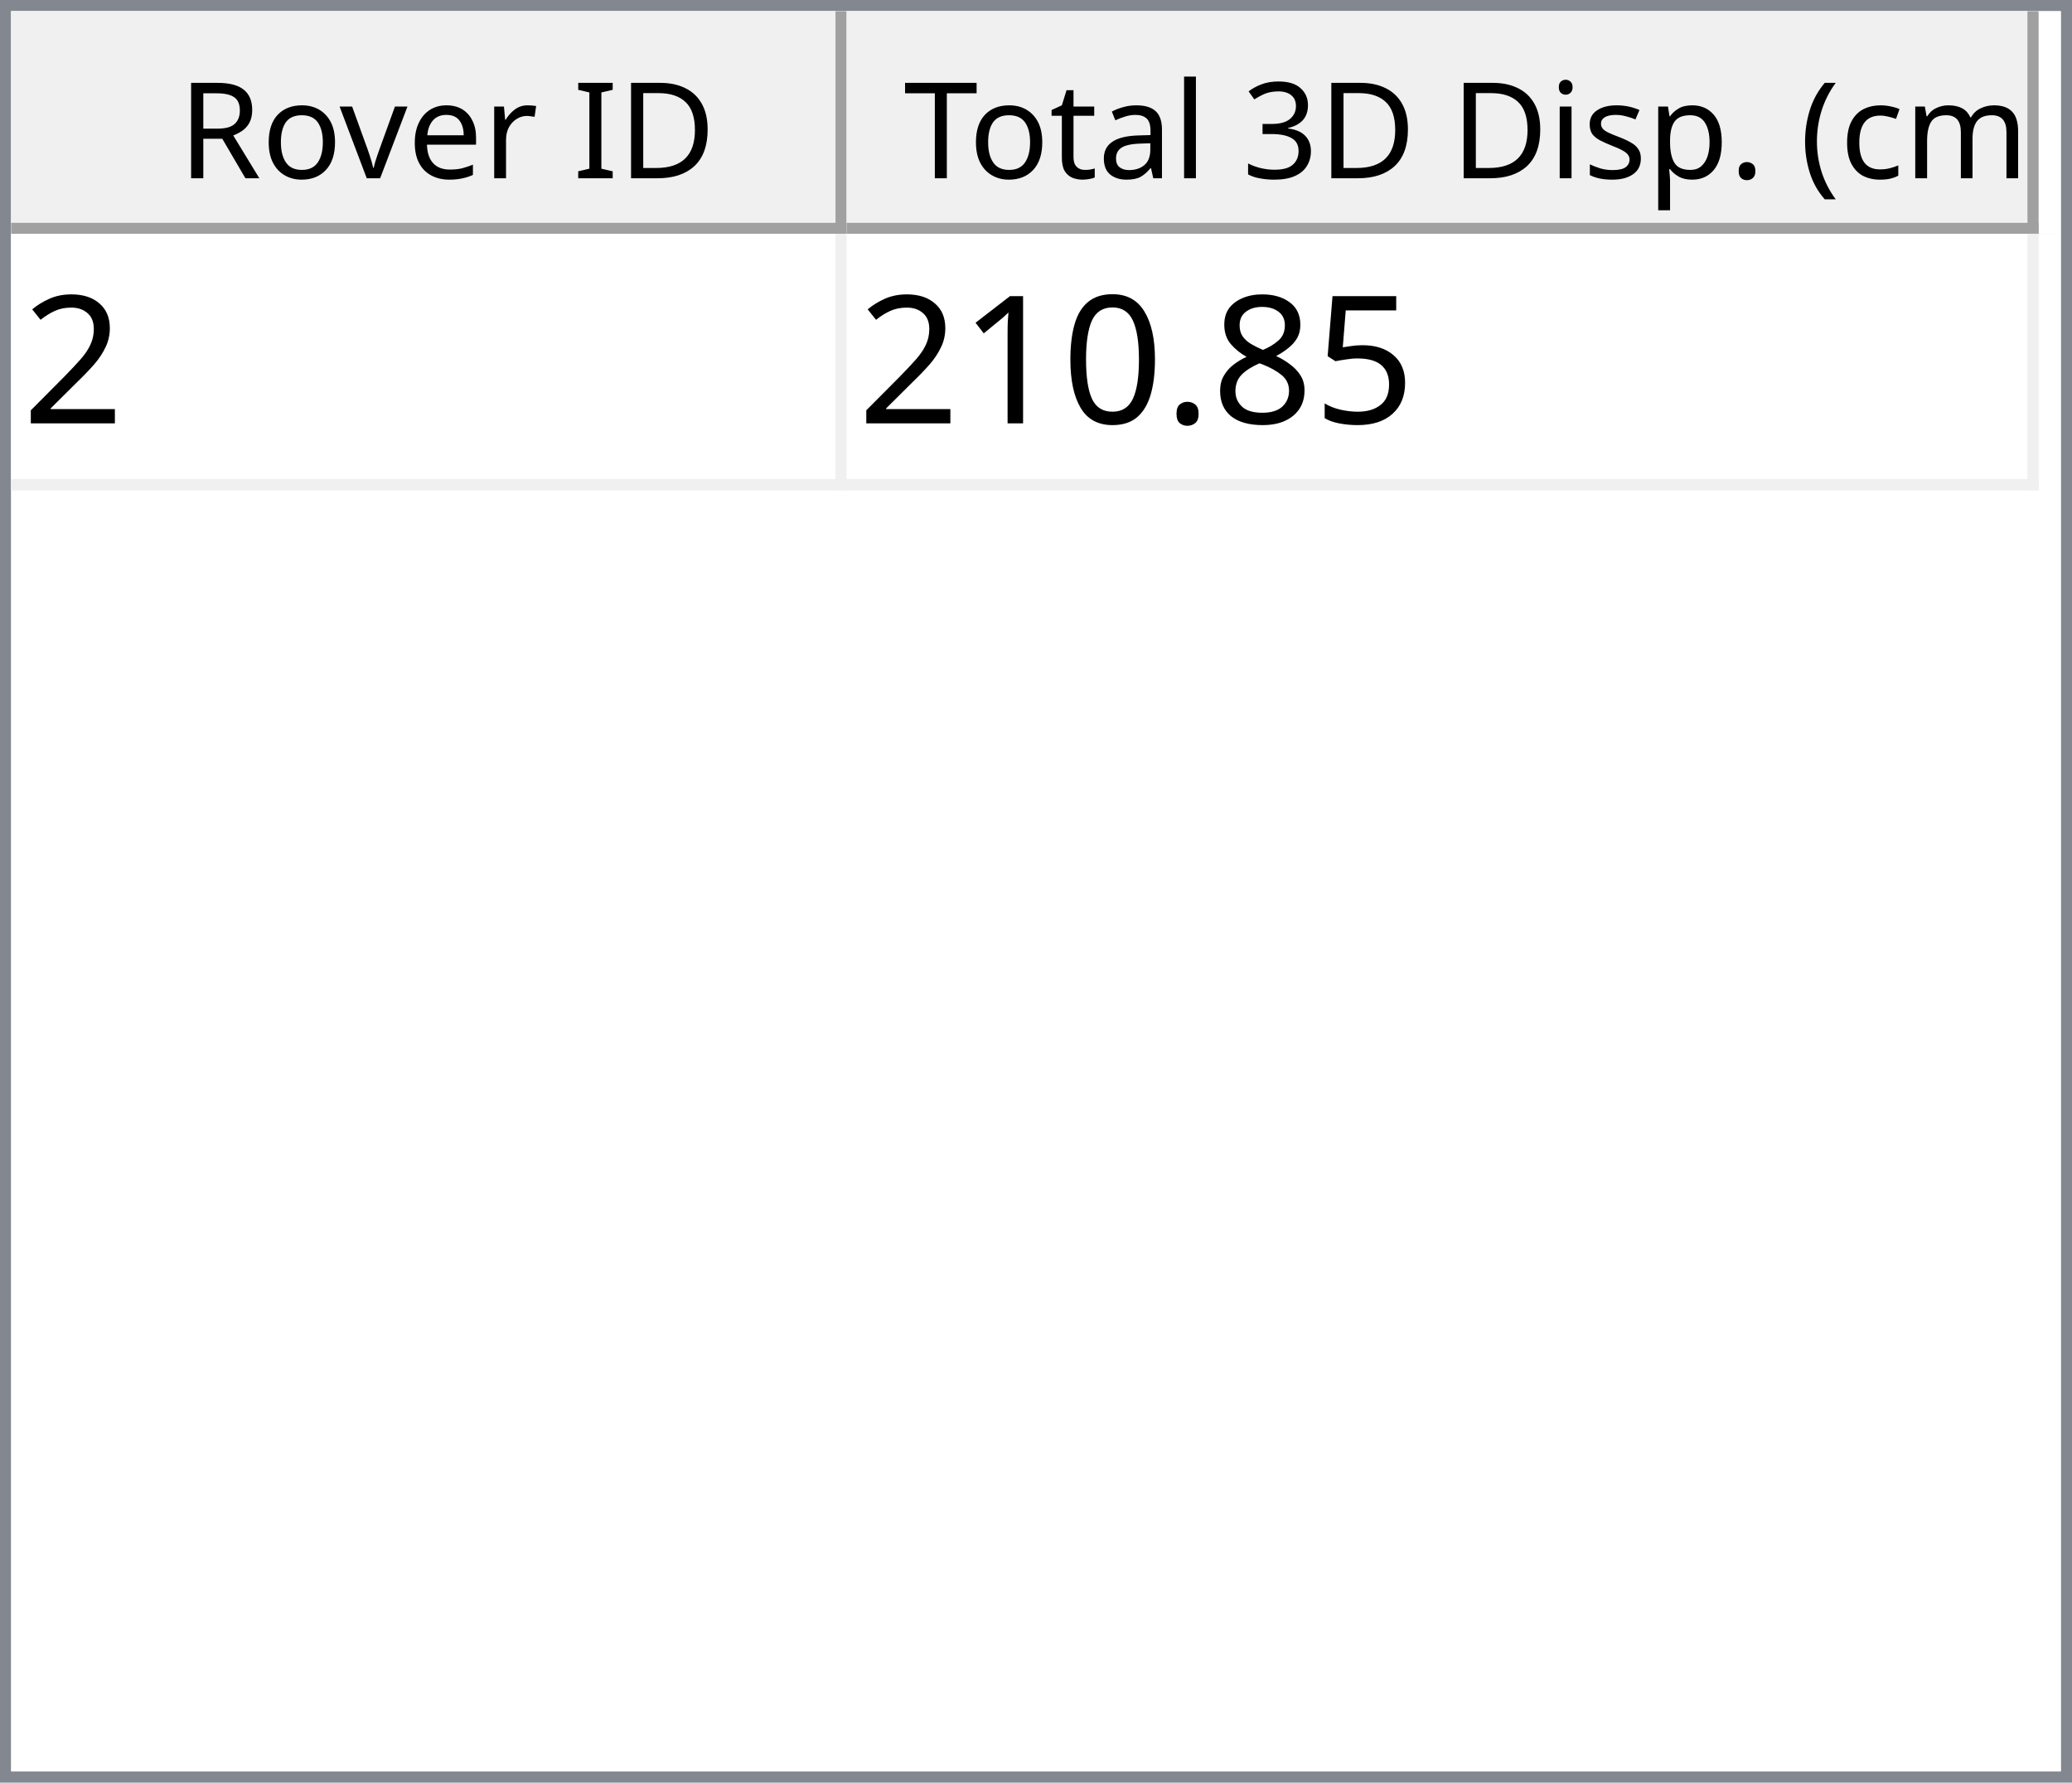
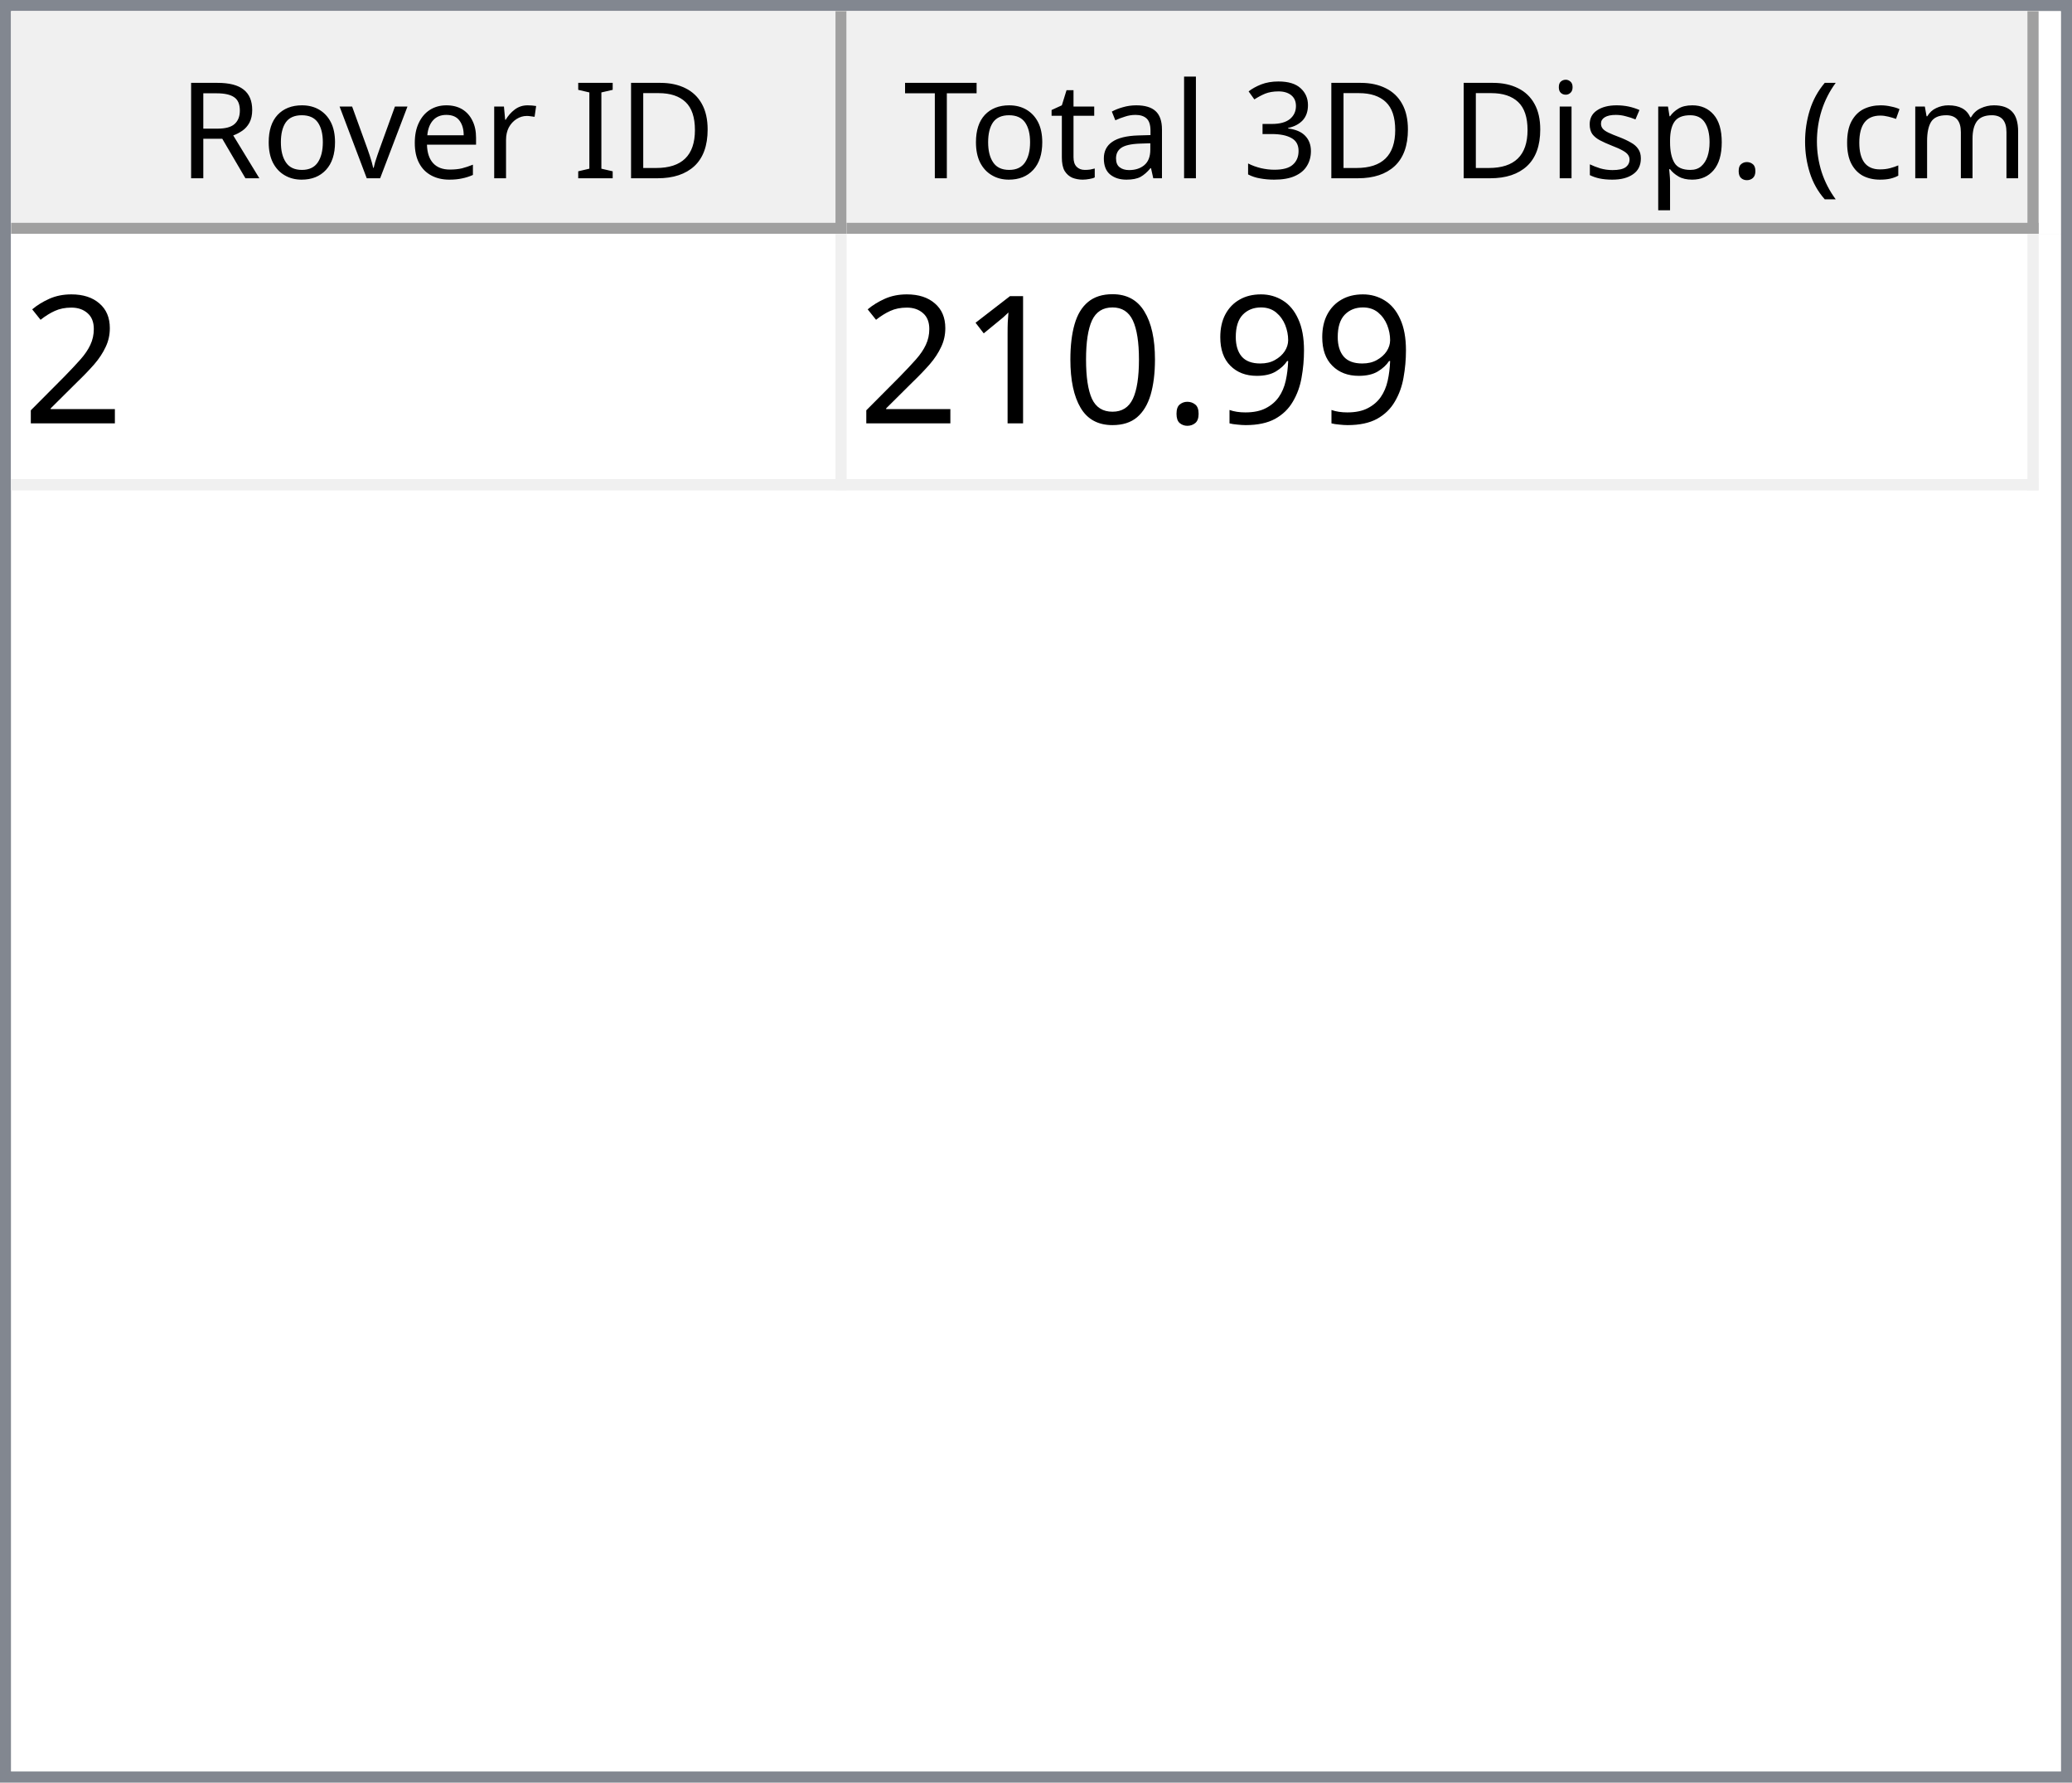
<svg xmlns="http://www.w3.org/2000/svg" style="fill-opacity:1; color-rendering:auto; color-interpolation:auto; text-rendering:auto; stroke:black; stroke-linecap:square; stroke-miterlimit:10; shape-rendering:auto; stroke-opacity:1; fill:black; stroke-dasharray:none; font-weight:normal; stroke-width:1; font-family:'Dialog'; font-style:normal; stroke-linejoin:miter; font-size:12px; stroke-dashoffset:0; image-rendering:auto;" width="186" height="160">
  <defs id="genericDefs" />
  <g>
    <defs id="defs1">
      <clipPath clipPathUnits="userSpaceOnUse" id="clipPath1">
        <path d="M0 0 L186 0 L186 160 L0 160 L0 0 Z" />
      </clipPath>
      <clipPath clipPathUnits="userSpaceOnUse" id="clipPath2">
        <path d="M0 0 L0 160 L186 160 L186 0 Z" />
      </clipPath>
      <clipPath clipPathUnits="userSpaceOnUse" id="clipPath3">
        <path d="M0 0 L0 20 L184 20 L184 0 Z" />
      </clipPath>
      <clipPath clipPathUnits="userSpaceOnUse" id="clipPath4">
        <path d="M0 0 L0 20 L75 20 L75 0 Z" />
      </clipPath>
      <clipPath clipPathUnits="userSpaceOnUse" id="clipPath5">
        <path d="M1 1 L1 19 L74 19 L74 1 Z" />
      </clipPath>
      <clipPath clipPathUnits="userSpaceOnUse" id="clipPath6">
        <path d="M0 0 L0 18 L73 18 L73 0 Z" />
      </clipPath>
      <clipPath clipPathUnits="userSpaceOnUse" id="clipPath7">
        <path d="M-0.5 -0.5 L-0.5 19.5 L74.5 19.5 L74.5 -0.5 Z" />
      </clipPath>
      <clipPath clipPathUnits="userSpaceOnUse" id="clipPath8">
        <path d="M0 0 L0 20 L107 20 L107 0 Z" />
      </clipPath>
      <clipPath clipPathUnits="userSpaceOnUse" id="clipPath9">
        <path d="M1 1 L1 19 L106 19 L106 1 Z" />
      </clipPath>
      <clipPath clipPathUnits="userSpaceOnUse" id="clipPath10">
        <path d="M0 0 L0 18 L105 18 L105 0 Z" />
      </clipPath>
      <clipPath clipPathUnits="userSpaceOnUse" id="clipPath11">
        <path d="M-0.5 -0.5 L-0.5 19.5 L106.5 19.5 L106.5 -0.5 Z" />
      </clipPath>
      <clipPath clipPathUnits="userSpaceOnUse" id="clipPath12">
        <path d="M0 0 L0 138 L184 138 L184 0 Z" />
      </clipPath>
      <clipPath clipPathUnits="userSpaceOnUse" id="clipPath13">
        <path d="M0 0 L0 23 L182 23 L182 0 Z" />
      </clipPath>
      <clipPath clipPathUnits="userSpaceOnUse" id="clipPath14">
        <path d="M-0.5 -0.5 L-0.5 22.5 L181.5 22.5 L181.5 -0.5 Z" />
      </clipPath>
      <clipPath clipPathUnits="userSpaceOnUse" id="clipPath15">
        <path d="M0 0 L0 22 L74 22 L74 0 Z" />
      </clipPath>
      <clipPath clipPathUnits="userSpaceOnUse" id="clipPath16">
        <path d="M0 0 L0 22 L106 22 L106 0 Z" />
      </clipPath>
      <font horiz-adv-x="64.551" id="font1">
        <font-face ascent="107.91" descent="25.098" units-per-em="100" style="font-style:normal; font-family:Segoe UI; font-weight:normal;" />
        <missing-glyph horiz-adv-x="64.551" d="M8.109 0 L8.109 68.266 L56.453 68.266 L56.453 0 L8.109 0 ZM15.328 7.234 L49.219 7.234 L49.219 61.031 L15.328 61.031 L15.328 7.234 Z" />
        <glyph unicode="D" horiz-adv-x="70.117" d="M9.188 0 L9.188 70.016 L28.516 70.016 Q65.531 70.016 65.531 35.891 Q65.531 19.672 55.25 9.836 Q44.969 0 27.734 0 L9.188 0 ZM17.391 62.594 L17.391 7.422 L27.828 7.422 Q41.609 7.422 49.273 14.797 Q56.938 22.172 56.938 35.688 Q56.938 62.594 28.328 62.594 L17.391 62.594 Z" />
        <glyph unicode="I" horiz-adv-x="26.611" d="M17.391 0 L9.188 0 L9.188 70.016 L17.391 70.016 L17.391 0 Z" />
        <glyph unicode=" " horiz-adv-x="27.393" d="" />
        <glyph unicode="r" horiz-adv-x="34.766" d="M34.188 41.891 Q32.078 43.5 28.125 43.5 Q23 43.5 19.555 38.672 Q16.109 33.844 16.109 25.484 L16.109 0 L8.109 0 L8.109 50 L16.109 50 L16.109 39.703 L16.312 39.703 Q18.016 44.969 21.531 47.922 Q25.047 50.875 29.391 50.875 Q32.516 50.875 34.188 50.203 L34.188 41.891 Z" />
        <glyph unicode="e" horiz-adv-x="52.295" d="M48.297 23 L12.984 23 Q13.188 14.656 17.484 10.109 Q21.781 5.562 29.297 5.562 Q37.75 5.562 44.828 11.141 L44.828 3.609 Q38.234 -1.172 27.391 -1.172 Q16.797 -1.172 10.742 5.641 Q4.688 12.453 4.688 24.812 Q4.688 36.469 11.305 43.82 Q17.922 51.172 27.734 51.172 Q37.547 51.172 42.922 44.828 Q48.297 38.484 48.297 27.203 L48.297 23 ZM40.094 29.781 Q40.047 36.719 36.75 40.578 Q33.453 44.438 27.594 44.438 Q21.922 44.438 17.969 40.383 Q14.016 36.328 13.094 29.781 L40.094 29.781 Z" />
        <glyph unicode="v" horiz-adv-x="47.9" d="M47.406 50 L27.484 0 L19.625 0 L0.688 50 L9.469 50 L22.172 13.672 Q23.578 9.672 23.922 6.688 L24.125 6.688 Q24.609 10.453 25.688 13.484 L38.969 50 L47.406 50 Z" />
        <glyph unicode="o" horiz-adv-x="58.594" d="M29 -1.172 Q17.922 -1.172 11.305 5.836 Q4.688 12.844 4.688 24.422 Q4.688 37.016 11.57 44.094 Q18.453 51.172 30.172 51.172 Q41.359 51.172 47.633 44.289 Q53.906 37.406 53.906 25.203 Q53.906 13.234 47.141 6.031 Q40.375 -1.172 29 -1.172 ZM29.594 44.438 Q21.875 44.438 17.383 39.188 Q12.891 33.938 12.891 24.703 Q12.891 15.828 17.43 10.695 Q21.969 5.562 29.594 5.562 Q37.359 5.562 41.531 10.594 Q45.703 15.625 45.703 24.906 Q45.703 34.281 41.531 39.359 Q37.359 44.438 29.594 44.438 Z" />
        <glyph unicode="R" horiz-adv-x="59.814" d="M59.375 0 L49.609 0 L37.891 19.625 Q36.281 22.359 34.766 24.289 Q33.25 26.219 31.664 27.438 Q30.078 28.656 28.25 29.219 Q26.422 29.781 24.125 29.781 L17.391 29.781 L17.391 0 L9.188 0 L9.188 70.016 L30.078 70.016 Q34.672 70.016 38.555 68.867 Q42.438 67.719 45.289 65.375 Q48.141 63.031 49.758 59.547 Q51.375 56.062 51.375 51.375 Q51.375 47.703 50.273 44.656 Q49.172 41.609 47.148 39.211 Q45.125 36.812 42.266 35.133 Q39.406 33.453 35.844 32.516 L35.844 32.328 Q37.594 31.547 38.891 30.547 Q40.188 29.547 41.359 28.18 Q42.531 26.812 43.68 25.078 Q44.828 23.344 46.234 21.047 L59.375 0 ZM17.391 62.594 L17.391 37.203 L28.516 37.203 Q31.594 37.203 34.203 38.133 Q36.812 39.062 38.719 40.797 Q40.625 42.531 41.703 45.047 Q42.781 47.562 42.781 50.688 Q42.781 56.297 39.141 59.445 Q35.5 62.594 28.609 62.594 L17.391 62.594 Z" />
        <glyph unicode=")" horiz-adv-x="30.176" d="M8.297 -15.922 L1.172 -15.922 Q16.406 2.344 16.406 26.812 Q16.406 51.469 1.078 70.016 L8.297 70.016 Q23.531 52.156 23.531 26.703 Q23.531 1.375 8.297 -15.922 Z" />
        <glyph unicode="m" horiz-adv-x="86.133" d="M79.109 0 L71.094 0 L71.094 28.719 Q71.094 37.016 68.531 40.727 Q65.969 44.438 59.906 44.438 Q54.781 44.438 51.195 39.75 Q47.609 35.062 47.609 28.516 L47.609 0 L39.594 0 L39.594 29.688 Q39.594 44.438 28.219 44.438 Q22.953 44.438 19.531 40.016 Q16.109 35.594 16.109 28.516 L16.109 0 L8.109 0 L8.109 50 L16.109 50 L16.109 42.094 L16.312 42.094 Q21.625 51.172 31.844 51.172 Q36.969 51.172 40.773 48.312 Q44.578 45.453 46 40.828 Q51.562 51.172 62.594 51.172 Q79.109 51.172 79.109 30.812 L79.109 0 Z" />
        <glyph unicode="c" horiz-adv-x="46.191" d="M42.188 2.297 Q36.422 -1.172 28.516 -1.172 Q17.828 -1.172 11.258 5.789 Q4.688 12.75 4.688 23.828 Q4.688 36.188 11.766 43.68 Q18.844 51.172 30.672 51.172 Q37.25 51.172 42.281 48.734 L42.281 40.531 Q36.719 44.438 30.375 44.438 Q22.703 44.438 17.797 38.945 Q12.891 33.453 12.891 24.516 Q12.891 15.719 17.508 10.641 Q22.125 5.562 29.891 5.562 Q36.422 5.562 42.188 9.906 L42.188 2.297 Z" />
        <glyph unicode="(" horiz-adv-x="30.176" d="M29.109 -15.922 L21.969 -15.922 Q6.844 1.375 6.844 26.703 Q6.844 52.156 21.969 70.016 L29.203 70.016 Q13.875 51.469 13.875 26.812 Q13.875 2.344 29.109 -15.922 Z" />
        <glyph unicode="." horiz-adv-x="21.68" d="M10.891 -1.078 Q8.641 -1.078 7.055 0.539 Q5.469 2.156 5.469 4.391 Q5.469 6.641 7.055 8.273 Q8.641 9.906 10.891 9.906 Q13.188 9.906 14.797 8.273 Q16.406 6.641 16.406 4.391 Q16.406 2.156 14.797 0.539 Q13.188 -1.078 10.891 -1.078 Z" />
        <glyph unicode="p" horiz-adv-x="58.789" d="M16.312 7.234 L16.109 7.234 L16.109 -23 L8.109 -23 L8.109 50 L16.109 50 L16.109 41.219 L16.312 41.219 Q22.219 51.172 33.594 51.172 Q43.266 51.172 48.688 44.461 Q54.109 37.75 54.109 26.469 Q54.109 13.922 48 6.375 Q41.891 -1.172 31.297 -1.172 Q21.578 -1.172 16.312 7.234 ZM16.109 27.391 L16.109 20.406 Q16.109 14.203 20.141 9.883 Q24.172 5.562 30.375 5.562 Q37.641 5.562 41.773 11.133 Q45.906 16.703 45.906 26.609 Q45.906 34.969 42.047 39.703 Q38.188 44.438 31.594 44.438 Q24.609 44.438 20.359 39.578 Q16.109 34.719 16.109 27.391 Z" />
        <glyph unicode="s" horiz-adv-x="42.432" d="M5.078 1.812 L5.078 10.406 Q11.625 5.562 19.484 5.562 Q30.031 5.562 30.031 12.594 Q30.031 14.594 29.125 15.992 Q28.219 17.391 26.68 18.461 Q25.141 19.531 23.07 20.383 Q21 21.234 18.609 22.172 Q15.281 23.484 12.766 24.828 Q10.25 26.172 8.57 27.859 Q6.891 29.547 6.031 31.695 Q5.172 33.844 5.172 36.719 Q5.172 40.234 6.789 42.945 Q8.406 45.656 11.086 47.484 Q13.766 49.312 17.211 50.242 Q20.656 51.172 24.312 51.172 Q30.812 51.172 35.938 48.922 L35.938 40.828 Q30.422 44.438 23.25 44.438 Q21 44.438 19.195 43.922 Q17.391 43.406 16.094 42.477 Q14.797 41.547 14.086 40.258 Q13.375 38.969 13.375 37.406 Q13.375 35.453 14.086 34.133 Q14.797 32.812 16.164 31.789 Q17.531 30.766 19.484 29.938 Q21.438 29.109 23.922 28.125 Q27.25 26.859 29.883 25.516 Q32.516 24.172 34.375 22.484 Q36.234 20.797 37.234 18.602 Q38.234 16.406 38.234 13.375 Q38.234 9.672 36.602 6.938 Q34.969 4.203 32.234 2.398 Q29.5 0.594 25.93 -0.289 Q22.359 -1.172 18.453 -1.172 Q10.75 -1.172 5.078 1.812 Z" />
        <glyph unicode="i" horiz-adv-x="24.219" d="M12.203 62.703 Q10.062 62.703 8.547 64.164 Q7.031 65.625 7.031 67.875 Q7.031 70.125 8.547 71.609 Q10.062 73.094 12.203 73.094 Q14.406 73.094 15.945 71.609 Q17.484 70.125 17.484 67.875 Q17.484 65.719 15.945 64.211 Q14.406 62.703 12.203 62.703 ZM16.109 0 L8.109 0 L8.109 50 L16.109 50 L16.109 0 Z" />
        <glyph unicode="3" horiz-adv-x="53.906" d="M46.531 19.828 Q46.531 15.094 44.75 11.211 Q42.969 7.328 39.719 4.57 Q36.469 1.812 31.93 0.297 Q27.391 -1.219 21.922 -1.219 Q11.922 -1.219 6 2.594 L6 11.188 Q13.094 5.609 22.219 5.609 Q25.875 5.609 28.828 6.539 Q31.781 7.469 33.906 9.227 Q36.031 10.984 37.18 13.477 Q38.328 15.969 38.328 19.094 Q38.328 32.812 18.797 32.812 L12.984 32.812 L12.984 39.594 L18.5 39.594 Q35.797 39.594 35.797 52.484 Q35.797 64.406 22.609 64.406 Q15.188 64.406 8.688 59.422 L8.688 67.188 Q15.375 71.188 24.609 71.188 Q29 71.188 32.57 69.969 Q36.141 68.75 38.68 66.555 Q41.219 64.359 42.609 61.281 Q44 58.203 44 54.5 Q44 40.672 30.031 36.719 L30.031 36.531 Q33.594 36.141 36.625 34.797 Q39.656 33.453 41.852 31.305 Q44.047 29.156 45.289 26.25 Q46.531 23.344 46.531 19.828 Z" />
        <glyph unicode="l" horiz-adv-x="24.219" d="M16.109 0 L8.109 0 L8.109 74.031 L16.109 74.031 L16.109 0 Z" />
        <glyph unicode="a" horiz-adv-x="50.879" d="M43.891 0 L35.891 0 L35.891 7.812 L35.688 7.812 Q30.469 -1.172 20.312 -1.172 Q12.844 -1.172 8.617 2.781 Q4.391 6.734 4.391 13.281 Q4.391 27.297 20.906 29.594 L35.891 31.688 Q35.891 44.438 25.594 44.438 Q16.547 44.438 9.281 38.281 L9.281 46.484 Q16.656 51.172 26.266 51.172 Q43.891 51.172 43.891 32.516 L43.891 0 ZM35.891 25.297 L23.828 23.641 Q18.266 22.859 15.43 20.875 Q12.594 18.891 12.594 13.875 Q12.594 10.203 15.211 7.883 Q17.828 5.562 22.172 5.562 Q28.125 5.562 32.008 9.742 Q35.891 13.922 35.891 20.312 L35.891 25.297 Z" />
        <glyph unicode="t" horiz-adv-x="33.887" d="M31.297 0.484 Q28.469 -1.078 23.828 -1.078 Q10.688 -1.078 10.688 13.578 L10.688 43.172 L2.094 43.172 L2.094 50 L10.688 50 L10.688 62.203 L18.703 64.797 L18.703 50 L31.297 50 L31.297 43.172 L18.703 43.172 L18.703 14.984 Q18.703 9.969 20.414 7.82 Q22.125 5.672 26.078 5.672 Q29.109 5.672 31.297 7.328 L31.297 0.484 Z" />
        <glyph unicode="T" horiz-adv-x="52.393" d="M50.594 62.594 L30.375 62.594 L30.375 0 L22.172 0 L22.172 62.594 L2 62.594 L2 70.016 L50.594 70.016 L50.594 62.594 Z" />
      </font>
      <font horiz-adv-x="75.0" id="font2">
        <font-face ascent="100.537" descent="21.973" units-per-em="100" style="font-style:normal; font-family:sans-serif; font-weight:normal;" />
        <missing-glyph horiz-adv-x="75.0" d="M12.5 0 L12.5 62.5 L62.5 62.5 L62.5 0 L12.5 0 ZM14.062 1.562 L60.938 1.562 L60.938 60.938 L14.062 60.938 L14.062 1.562 Z" />
        <glyph unicode="2" horiz-adv-x="55.615" d="M50.344 8.453 L50.344 0 L3.031 0 Q2.938 3.172 4.047 6.109 Q5.859 10.938 9.836 15.625 Q13.812 20.312 21.344 26.469 Q33.016 36.031 37.117 41.625 Q41.219 47.219 41.219 52.203 Q41.219 57.422 37.477 61.008 Q33.734 64.594 27.734 64.594 Q21.391 64.594 17.578 60.789 Q13.766 56.984 13.719 50.25 L4.688 51.172 Q5.609 61.281 11.664 66.578 Q17.719 71.875 27.938 71.875 Q38.234 71.875 44.242 66.164 Q50.25 60.453 50.25 52 Q50.25 47.703 48.492 43.555 Q46.734 39.406 42.656 34.812 Q38.578 30.219 29.109 22.219 Q21.188 15.578 18.945 13.211 Q16.703 10.844 15.234 8.453 L50.344 8.453 Z" />
-         <glyph unicode="5" horiz-adv-x="55.615" d="M4.156 18.75 L13.375 19.531 Q14.406 12.797 18.141 9.398 Q21.875 6 27.156 6 Q33.5 6 37.891 10.789 Q42.281 15.578 42.281 23.484 Q42.281 31 38.062 35.352 Q33.844 39.703 27 39.703 Q22.75 39.703 19.336 37.773 Q15.922 35.844 13.969 32.766 L5.719 33.844 L12.641 70.609 L48.25 70.609 L48.25 62.203 L19.672 62.203 L15.828 42.969 Q22.266 47.469 29.344 47.469 Q38.719 47.469 45.164 40.969 Q51.609 34.469 51.609 24.266 Q51.609 14.547 45.953 7.469 Q39.062 -1.219 27.156 -1.219 Q17.391 -1.219 11.211 4.25 Q5.031 9.719 4.156 18.75 Z" />
-         <glyph unicode="8" horiz-adv-x="55.615" d="M17.672 38.812 Q12.203 40.828 9.57 44.539 Q6.938 48.25 6.938 53.422 Q6.938 61.234 12.555 66.555 Q18.172 71.875 27.484 71.875 Q36.859 71.875 42.578 66.43 Q48.297 60.984 48.297 53.172 Q48.297 48.188 45.68 44.508 Q43.062 40.828 37.75 38.812 Q44.344 36.672 47.781 31.883 Q51.219 27.094 51.219 20.453 Q51.219 11.281 44.727 5.031 Q38.234 -1.219 27.641 -1.219 Q17.047 -1.219 10.547 5.055 Q4.047 11.328 4.047 20.703 Q4.047 27.688 7.594 32.398 Q11.141 37.109 17.672 38.812 ZM15.922 53.719 Q15.922 48.641 19.195 45.414 Q22.469 42.188 27.688 42.188 Q32.766 42.188 36.016 45.383 Q39.266 48.578 39.266 53.219 Q39.266 58.062 35.914 61.359 Q32.562 64.656 27.594 64.656 Q22.562 64.656 19.242 61.43 Q15.922 58.203 15.922 53.719 ZM13.094 20.656 Q13.094 16.891 14.875 13.375 Q16.656 9.859 20.172 7.93 Q23.688 6 27.734 6 Q34.031 6 38.133 10.055 Q42.234 14.109 42.234 20.359 Q42.234 26.703 38.016 30.859 Q33.797 35.016 27.438 35.016 Q21.234 35.016 17.164 30.914 Q13.094 26.812 13.094 20.656 Z" />
+         <glyph unicode="9" horiz-adv-x="55.615" d="M5.469 16.547 L13.922 17.328 Q14.984 11.375 18.016 8.688 Q21.047 6 25.781 6 Q29.828 6 32.883 7.859 Q35.938 9.719 37.891 12.82 Q39.844 15.922 41.164 21.195 Q42.484 26.469 42.484 31.938 Q42.484 32.516 42.438 33.688 Q39.797 29.5 35.234 26.883 Q30.672 24.266 25.344 24.266 Q16.453 24.266 10.305 30.711 Q4.156 37.156 4.156 47.703 Q4.156 58.594 10.578 65.234 Q17 71.875 26.656 71.875 Q33.641 71.875 39.43 68.117 Q45.219 64.359 48.219 57.398 Q51.219 50.438 51.219 37.25 Q51.219 23.531 48.242 15.406 Q45.266 7.281 39.383 3.031 Q33.5 -1.219 25.594 -1.219 Q17.188 -1.219 11.867 3.445 Q6.547 8.109 5.469 16.547 ZM41.453 48.141 Q41.453 55.719 37.43 60.156 Q33.406 64.594 27.734 64.594 Q21.875 64.594 17.531 59.812 Q13.188 55.031 13.188 47.406 Q13.188 40.578 17.312 36.305 Q21.438 32.031 27.484 32.031 Q33.594 32.031 37.523 36.305 Q41.453 40.578 41.453 48.141 Z" />
        <glyph unicode="." horiz-adv-x="27.783" d="M9.078 0 L9.078 10.016 L19.094 10.016 L19.094 0 L9.078 0 Z" />
        <glyph unicode="0" horiz-adv-x="55.615" d="M4.156 35.297 Q4.156 48 6.766 55.742 Q9.375 63.484 14.523 67.68 Q19.672 71.875 27.484 71.875 Q33.25 71.875 37.594 69.555 Q41.938 67.234 44.773 62.867 Q47.609 58.5 49.219 52.227 Q50.828 45.953 50.828 35.297 Q50.828 22.703 48.242 14.969 Q45.656 7.234 40.508 3.008 Q35.359 -1.219 27.484 -1.219 Q17.141 -1.219 11.234 6.203 Q4.156 15.141 4.156 35.297 ZM13.188 35.297 Q13.188 17.672 17.312 11.836 Q21.438 6 27.484 6 Q33.547 6 37.672 11.859 Q41.797 17.719 41.797 35.297 Q41.797 52.984 37.672 58.789 Q33.547 64.594 27.391 64.594 Q21.344 64.594 17.719 59.469 Q13.188 52.938 13.188 35.297 Z" />
        <glyph unicode="1" horiz-adv-x="55.615" d="M37.25 0 L28.469 0 L28.469 56 Q25.297 52.984 20.141 49.953 Q14.984 46.922 10.891 45.406 L10.891 53.906 Q18.266 57.375 23.781 62.305 Q29.297 67.234 31.594 71.875 L37.25 71.875 L37.25 0 Z" />
      </font>
    </defs>
    <g style="fill:white; stroke:white;">
      <rect x="0" y="0" width="186" style="clip-path:url(#clipPath1); stroke:none;" height="160" />
    </g>
    <g style="fill:white; text-rendering:optimizeSpeed; color-rendering:optimizeSpeed; image-rendering:optimizeSpeed; shape-rendering:crispEdges; stroke:white; color-interpolation:sRGB;">
      <rect x="0" width="186" height="160" y="0" style="stroke:none;" />
      <path style="stroke:none;" d="M0 160 L186 160 L186 0 L0 0 Z" />
    </g>
    <g style="fill:rgb(240,240,240); font-family:'Segoe UI'; stroke:rgb(240,240,240);">
      <rect x="0" y="0" width="186" style="clip-path:url(#clipPath2); stroke:none;" height="160" />
    </g>
    <g style="fill:rgb(130,135,144); font-family:'Segoe UI'; stroke:rgb(130,135,144);">
      <path d="M0 0 L186 0 L186 160 L0 160 L0 0 ZM1 1 L185 1 L185 159 L1 159 L1 1 Z" style="fill-rule:evenodd; clip-path:url(#clipPath2); stroke:none;" />
    </g>
    <g style="fill:white; font-family:'Segoe UI'; stroke:white;" transform="translate(1,1)">
      <rect x="0" y="0" width="184" style="clip-path:url(#clipPath3); stroke:none;" height="20" />
    </g>
    <g style="fill:rgb(240,240,240); font-family:'Segoe UI'; stroke:rgb(240,240,240);" transform="translate(1,1)">
      <rect x="0" y="0" width="75" style="clip-path:url(#clipPath4); stroke:none;" height="20" />
    </g>
    <g style="font-family:'Segoe UI';" transform="translate(2,2)">
      <text x="14" xml:space="preserve" y="14" style="clip-path:url(#clipPath6); stroke:none;">Rover ID</text>
    </g>
    <g style="fill:rgb(160,160,160); font-family:'Segoe UI'; stroke:rgb(160,160,160); stroke-linejoin:bevel;" transform="translate(1.5,1.5)">
      <line x1="74" x2="74" y1="0" style="fill:none; clip-path:url(#clipPath7);" y2="19" />
    </g>
    <g style="fill:rgb(160,160,160); font-family:'Segoe UI'; stroke:rgb(160,160,160); stroke-linejoin:bevel;" transform="matrix(1,0,0,1,1,1) translate(0.5,0.5)">
      <line x1="0" x2="74" y1="19" style="fill:none; clip-path:url(#clipPath7);" y2="19" />
    </g>
    <g style="fill:rgb(240,240,240); font-family:'Segoe UI'; stroke:rgb(240,240,240);" transform="translate(76,1)">
      <rect x="0" y="0" width="107" style="clip-path:url(#clipPath8); stroke:none;" height="20" />
    </g>
    <g style="font-family:'Segoe UI';" transform="translate(77,2)">
      <text x="1" xml:space="preserve" y="14" style="clip-path:url(#clipPath10); stroke:none;"> Total 3D Disp. (cm)</text>
    </g>
    <g style="fill:rgb(160,160,160); font-family:'Segoe UI'; stroke:rgb(160,160,160); stroke-linejoin:bevel;" transform="translate(76.5,1.5)">
      <line x1="106" x2="106" y1="0" style="fill:none; clip-path:url(#clipPath11);" y2="19" />
    </g>
    <g style="fill:rgb(160,160,160); font-family:'Segoe UI'; stroke:rgb(160,160,160); stroke-linejoin:bevel;" transform="matrix(1,0,0,1,76,1) translate(0.5,0.5)">
      <line x1="0" x2="106" y1="19" style="fill:none; clip-path:url(#clipPath11);" y2="19" />
    </g>
    <g style="fill:white; font-family:'Segoe UI'; stroke:white;" transform="translate(1,21)">
      <rect x="0" y="0" width="184" style="clip-path:url(#clipPath12); stroke:none;" height="138" />
    </g>
    <g style="fill:rgb(240,240,240); font-size:16px; font-family:sans-serif; stroke:rgb(240,240,240);" transform="translate(1,21)">
      <rect x="0" y="0" width="182" style="clip-path:url(#clipPath13); stroke:none;" height="23" />
      <line transform="translate(0.5,0.5)" x1="0" x2="181" y1="22" style="clip-path:url(#clipPath14); fill:none; stroke-linejoin:bevel;" y2="22" />
    </g>
    <g transform="matrix(1,0,0,1,1,21) translate(0.5,0.5)" style="fill:rgb(240,240,240); font-size:16px; font-family:sans-serif; stroke:rgb(240,240,240); stroke-linejoin:bevel;">
      <line x1="74" x2="74" y1="0" style="fill:none; clip-path:url(#clipPath14);" y2="22" />
    </g>
    <g transform="matrix(1,0,0,1,1,21) translate(0.5,0.5)" style="fill:rgb(240,240,240); font-size:16px; font-family:sans-serif; stroke:rgb(240,240,240); stroke-linejoin:bevel;">
      <line x1="181" x2="181" y1="0" style="fill:none; clip-path:url(#clipPath14);" y2="22" />
    </g>
    <g style="fill:white; font-size:16px; font-family:sans-serif; stroke:white;" transform="matrix(1,0,0,1,1,21)">
      <rect x="0" y="0" width="74" style="clip-path:url(#clipPath15); stroke:none;" height="22" />
      <text x="1" y="17" style="fill:black; clip-path:url(#clipPath15); stroke:none;" xml:space="preserve">2</text>
    </g>
    <g style="fill:white; font-size:16px; font-family:sans-serif; stroke:white;" transform="matrix(1,0,0,1,1,21) translate(75,0)">
      <rect x="0" y="0" width="106" style="clip-path:url(#clipPath16); stroke:none;" height="22" />
-       <text x="1" y="17" style="fill:black; clip-path:url(#clipPath16); stroke:none;" xml:space="preserve">210.85</text>
+       <text x="1" y="17" style="fill:black; clip-path:url(#clipPath16); stroke:none;" xml:space="preserve">210.99</text>
    </g>
  </g>
</svg>
